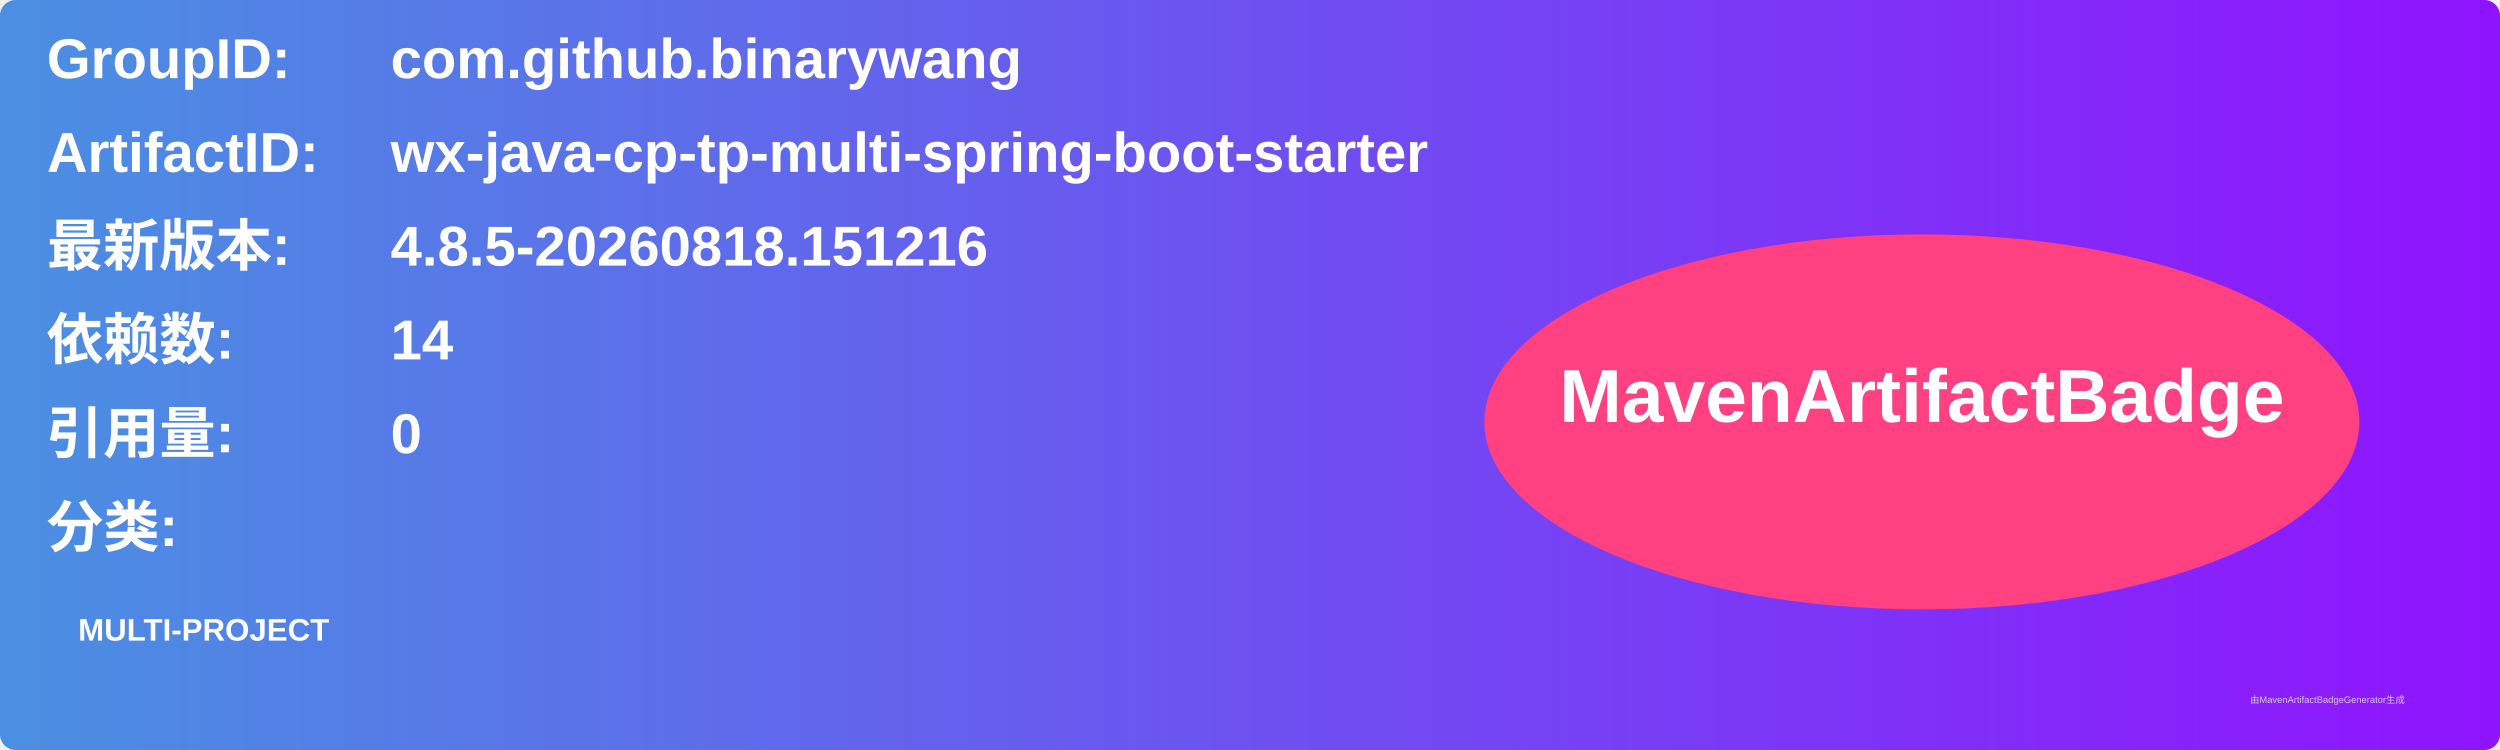
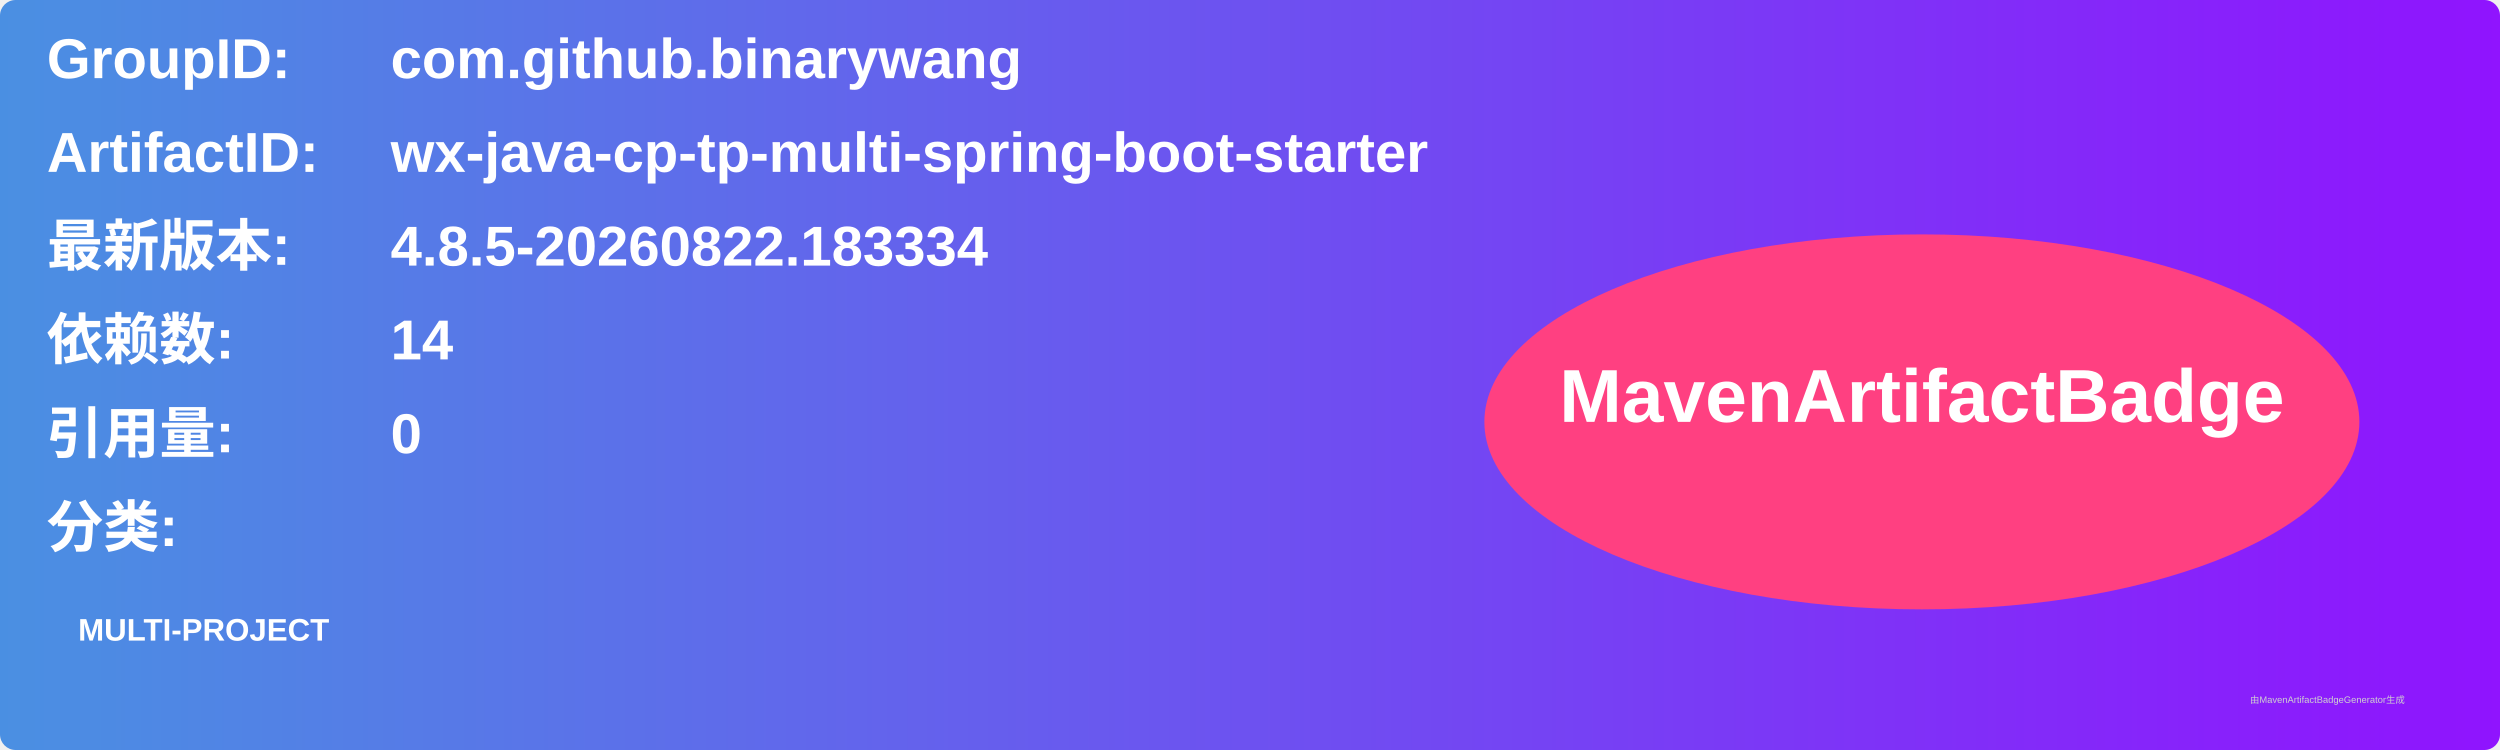
<svg xmlns="http://www.w3.org/2000/svg" width="800" height="240" viewBox="0 0 800 240">
  <linearGradient id="grad" x1="0%" y1="0%" x2="100%" y2="0%">
    <stop offset="0%" stop-color="#4a90e2" />
    <stop offset="100%" stop-color="#9013fe" />
  </linearGradient>
  <rect width="100%" height="100%" rx="5" ry="5" fill="url(#grad)" />
  <g transform="translate(15, 15)">
    <text x="0" y="10" font-family="Arial" font-size="18" fill="white" font-weight="bold" width="260">GroupID:</text>
    <text x="110" y="10" font-family="Arial" font-size="18" fill="white" font-weight="bold" width="460">com.github.binarywang</text>
    <text x="0" y="40" font-family="Arial" font-size="18" fill="white" font-weight="bold" width="260">ArtifactID:</text>
    <text x="110" y="40" font-family="Arial" font-size="18" fill="white" font-weight="bold" width="460">wx-java-cp-tp-multi-spring-boot-starter</text>
    <text x="0" y="70" font-family="Arial" font-size="18" fill="white" font-weight="bold">最新版本:</text>
    <text x="110" y="70" font-family="Arial" font-size="18" fill="white" font-weight="bold">
-       <tspan font-weight="bold">4.8.5-20260818.151216</tspan>
+       <tspan font-weight="bold">4.8.5-20260822.183334</tspan>
    </text>
    <text x="0" y="100" font-family="Arial" font-size="18" fill="white" font-weight="bold">依赖数: </text>
    <text x="110" y="100" font-family="Arial" font-size="18" fill="white">
      <tspan font-weight="bold">14</tspan>
    </text>
    <text x="0" y="130" font-family="Arial" font-size="18" fill="white" font-weight="bold">引用量: </text>
    <text x="110" y="130" font-family="Arial" font-size="18" fill="white">
      <tspan font-weight="bold">0</tspan>
    </text>
    <text x="0" y="160" font-family="Arial" font-size="18" fill="white" font-weight="bold">分类:</text>
    <text x="10" y="190" font-family="Arial" font-size="10" fill="white">
      <tspan font-weight="bold">MULTI-PROJECT</tspan>
    </text>
    <ellipse cx="600" cy="120" rx="140" ry="60" fill="#ff4081" />
    <text x="600" y="120" text-anchor="middle" font-family="Arial" font-size="24" fill="white" font-weight="bold">MavenArtifactBadge</text>
  </g>
  <text x="720" y="225" font-family="Arial" font-size="3" fill="#d0d0d0">由MavenArtifactBadgeGenerator生成</text>
</svg>
